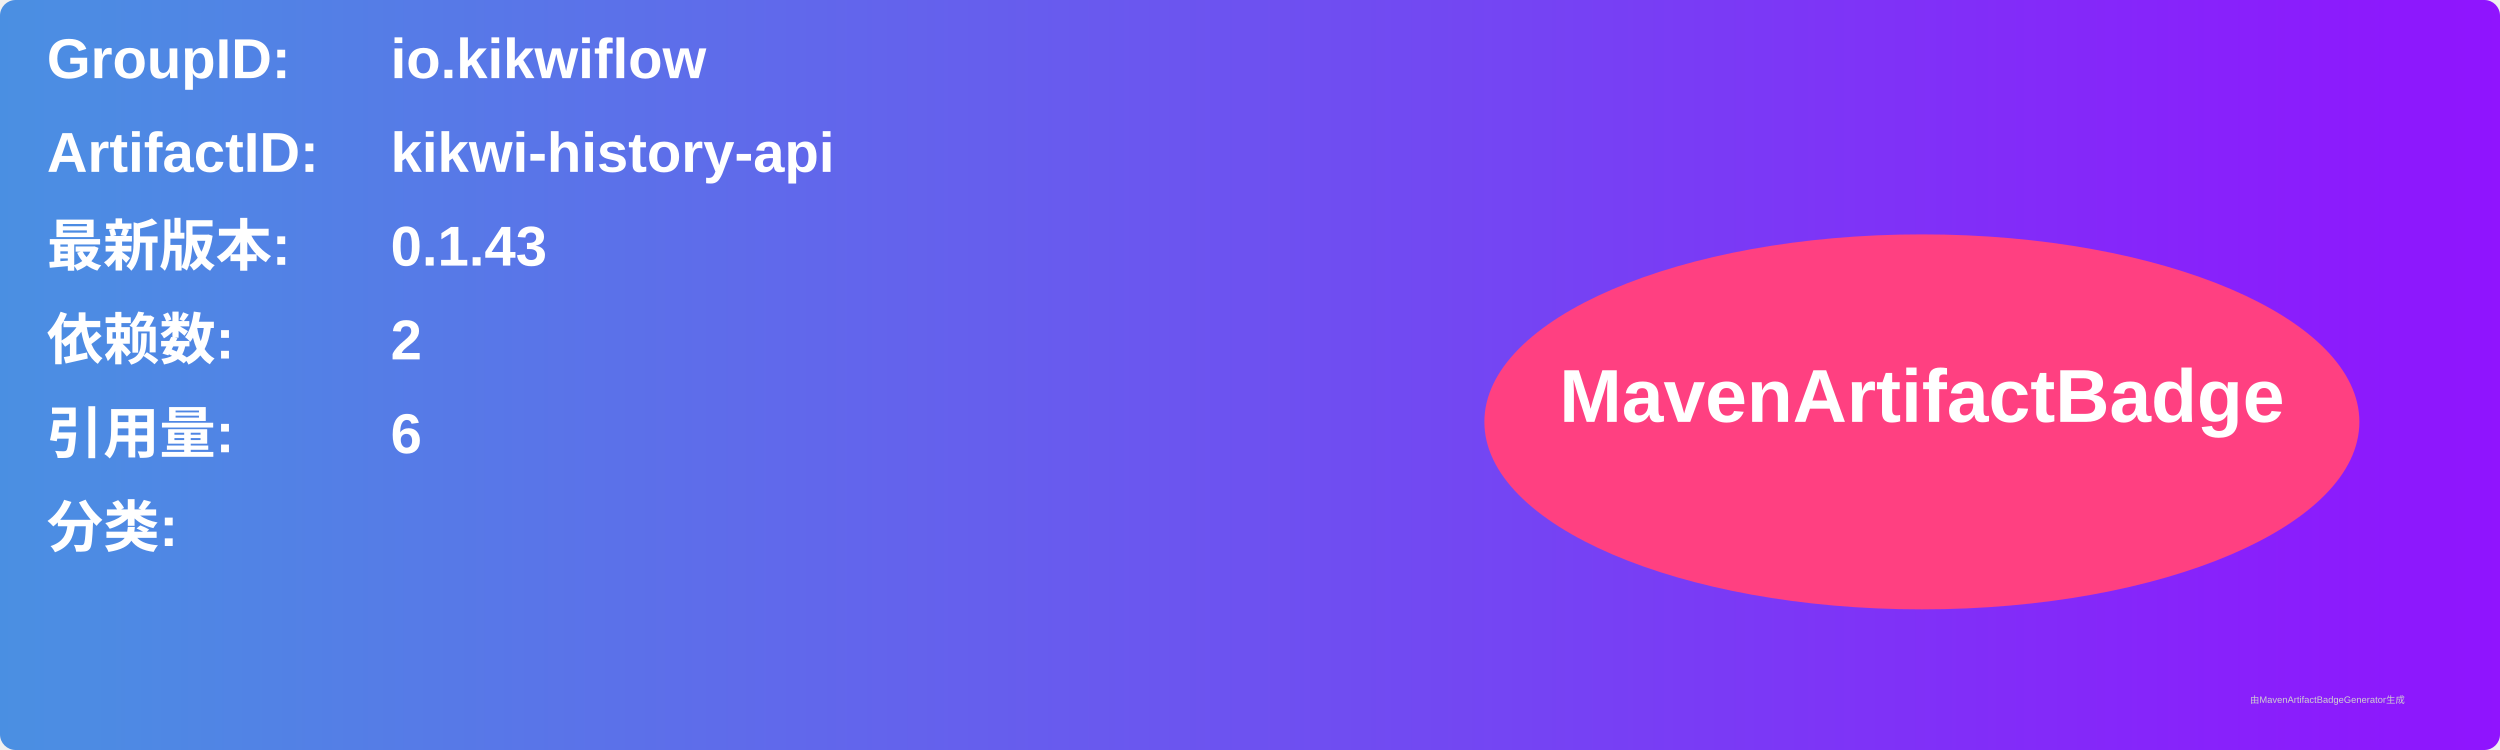
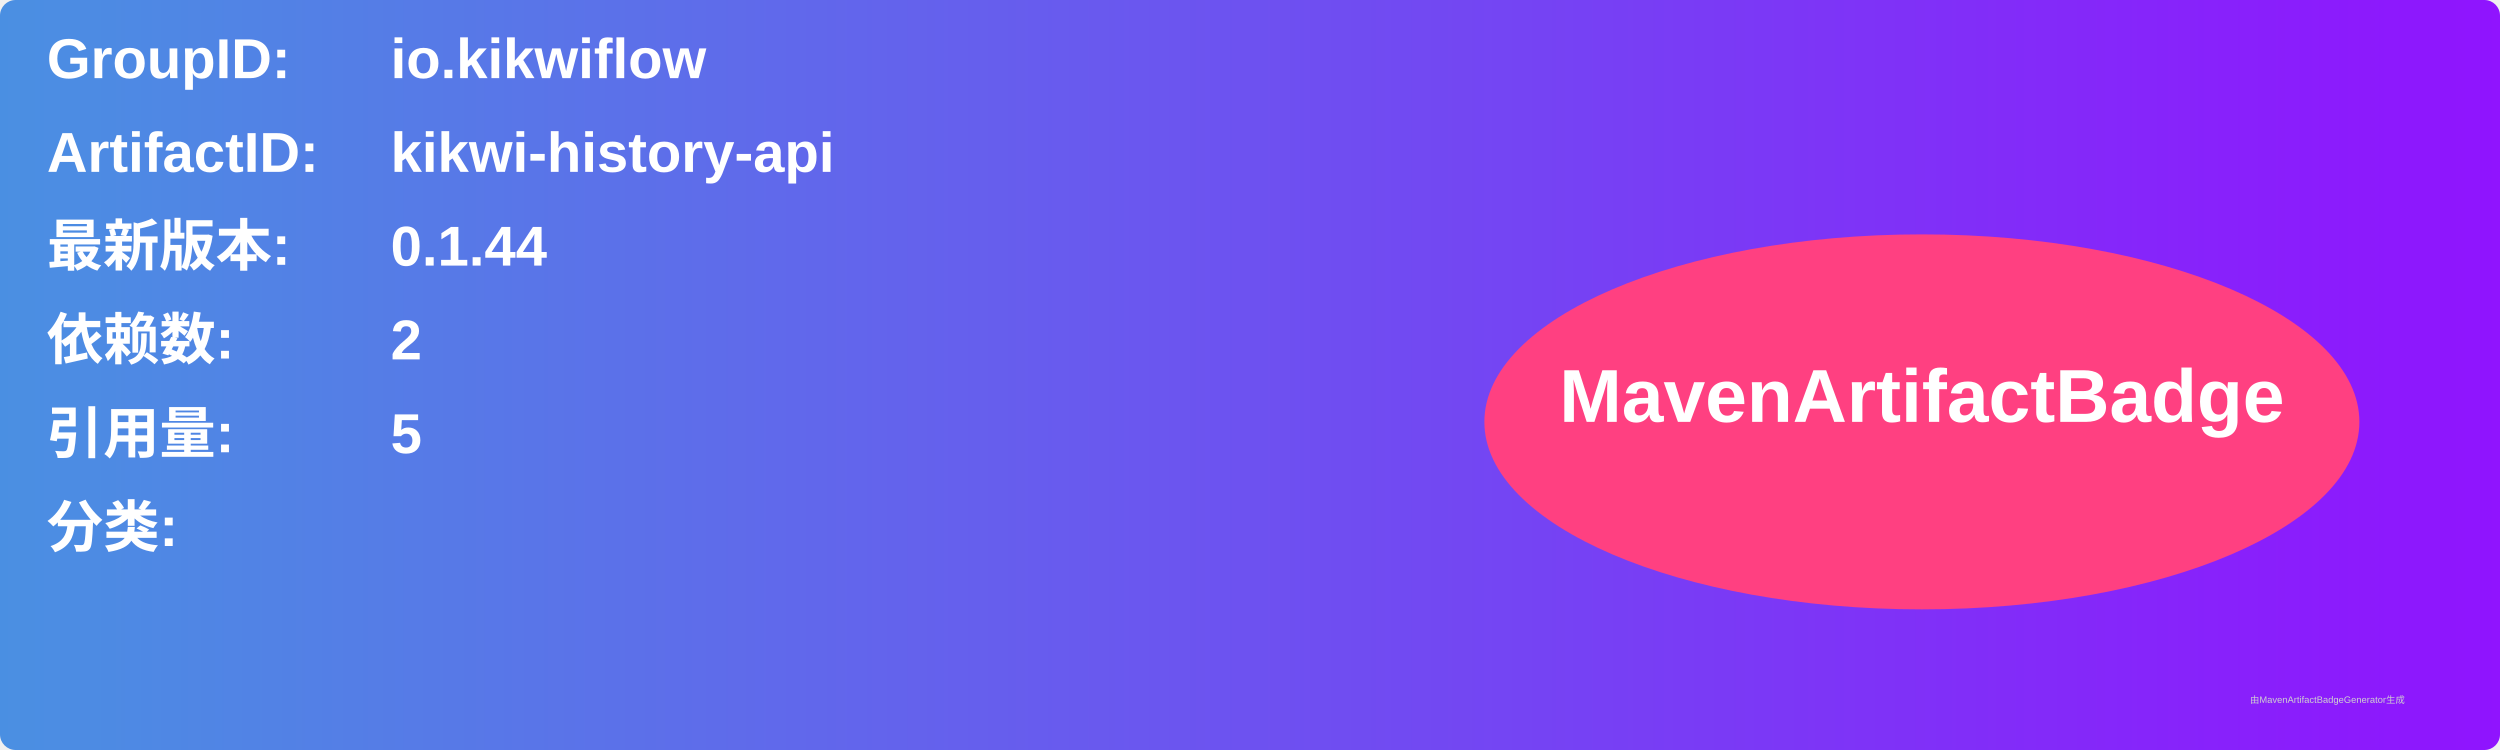
<svg xmlns="http://www.w3.org/2000/svg" width="800" height="240" viewBox="0 0 800 240">
  <linearGradient id="grad" x1="0%" y1="0%" x2="100%" y2="0%">
    <stop offset="0%" stop-color="#4a90e2" />
    <stop offset="100%" stop-color="#9013fe" />
  </linearGradient>
  <rect width="100%" height="100%" rx="5" ry="5" fill="url(#grad)" />
  <g transform="translate(15, 15)">
    <text x="0" y="10" font-family="Arial" font-size="18" fill="white" font-weight="bold" width="260">GroupID:</text>
    <text x="110" y="10" font-family="Arial" font-size="18" fill="white" font-weight="bold" width="460">io.kikwiflow</text>
    <text x="0" y="40" font-family="Arial" font-size="18" fill="white" font-weight="bold" width="260">ArtifactID:</text>
    <text x="110" y="40" font-family="Arial" font-size="18" fill="white" font-weight="bold" width="460">kikwi-history-api</text>
    <text x="0" y="70" font-family="Arial" font-size="18" fill="white" font-weight="bold">最新版本:</text>
    <text x="110" y="70" font-family="Arial" font-size="18" fill="white" font-weight="bold">
-       <tspan font-weight="bold">0.1.43</tspan>
+       <tspan font-weight="bold">0.1.44</tspan>
    </text>
    <text x="0" y="100" font-family="Arial" font-size="18" fill="white" font-weight="bold">依赖数: </text>
    <text x="110" y="100" font-family="Arial" font-size="18" fill="white">
      <tspan font-weight="bold">2</tspan>
    </text>
    <text x="0" y="130" font-family="Arial" font-size="18" fill="white" font-weight="bold">引用量: </text>
    <text x="110" y="130" font-family="Arial" font-size="18" fill="white">
-       <tspan font-weight="bold">6</tspan>
+       <tspan font-weight="bold">5</tspan>
    </text>
    <text x="0" y="160" font-family="Arial" font-size="18" fill="white" font-weight="bold">分类:</text>
    <text x="10" y="190" font-family="Arial" font-size="10" fill="white">
      <tspan font-weight="bold" />
    </text>
    <ellipse cx="600" cy="120" rx="140" ry="60" fill="#ff4081" />
    <text x="600" y="120" text-anchor="middle" font-family="Arial" font-size="24" fill="white" font-weight="bold">MavenArtifactBadge</text>
  </g>
  <text x="720" y="225" font-family="Arial" font-size="3" fill="#d0d0d0">由MavenArtifactBadgeGenerator生成</text>
</svg>
